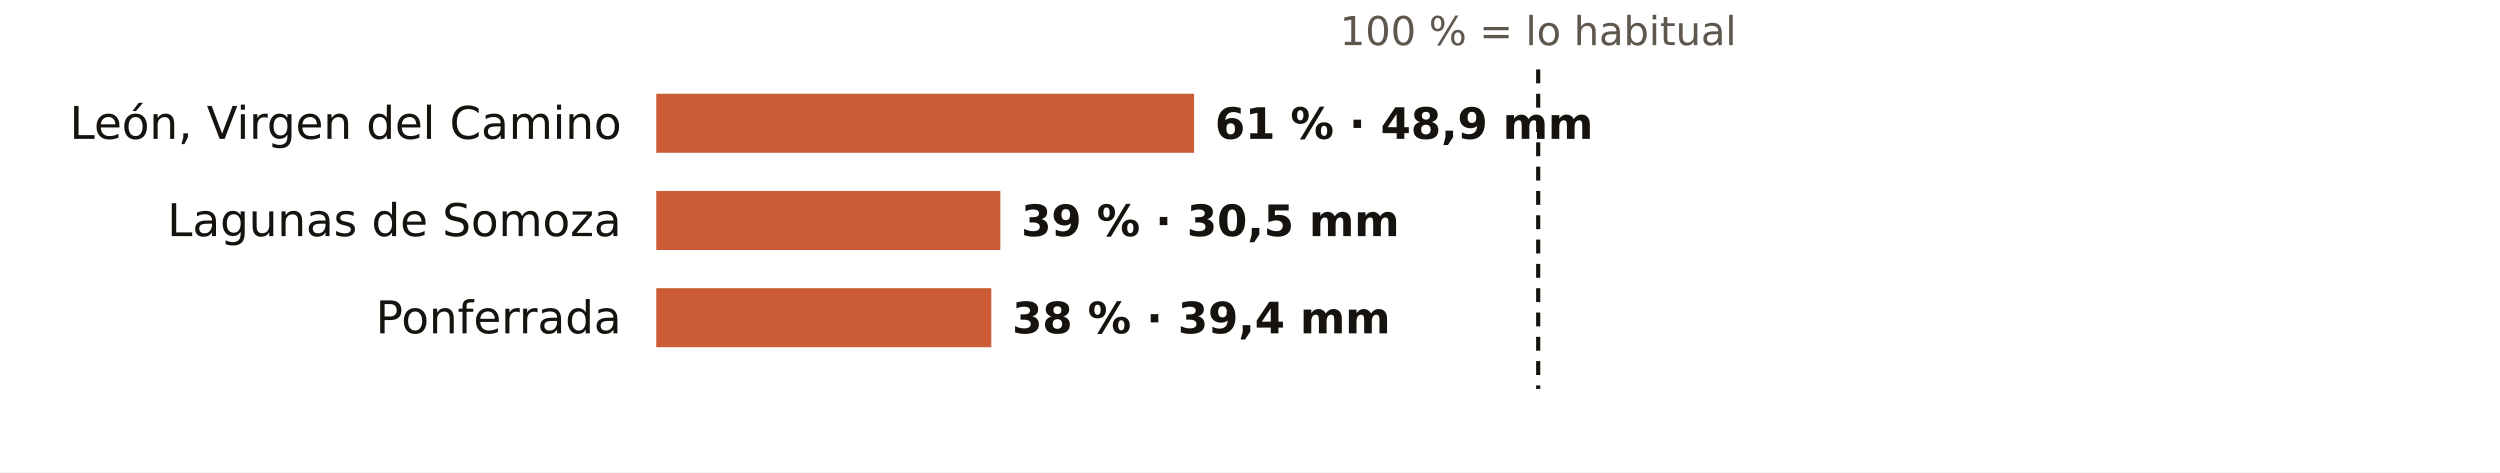
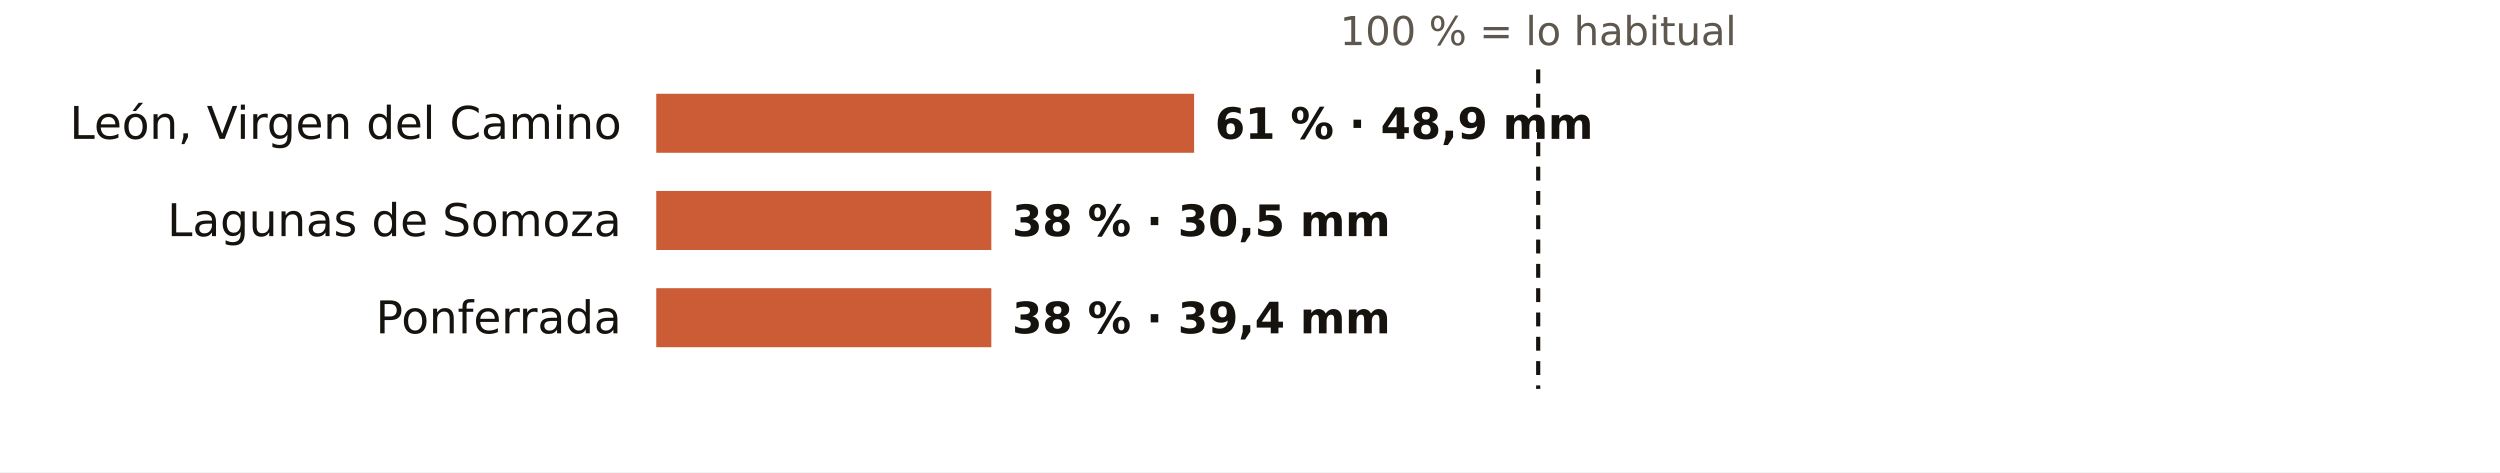
<svg xmlns="http://www.w3.org/2000/svg" viewBox="0 0 720 136" width="720" height="136" role="img" aria-label="El otoño en los pluviómetros de AEMET de León: % de lo habitual">
  <rect width="720" height="136" fill="#FFFFFF" />
  <text x="443.0" y="13.0" font-size="11.5" fill="#5E574E" text-anchor="middle" font-weight="400" font-family="Public Sans, DejaVu Sans, Arial, sans-serif">100 % = lo habitual</text>
  <text x="179.0" y="40.0" font-size="13" fill="#16130F" text-anchor="end" font-weight="500" font-family="Public Sans, DejaVu Sans, Arial, sans-serif">León, Virgen del Camino</text>
  <rect x="189" y="27" width="154.9" height="17" fill="#C4461A" opacity="0.88" />
  <text x="349.9" y="40.0" font-size="12.5" fill="#16130F" text-anchor="start" font-weight="600" font-family="Public Sans, DejaVu Sans, Arial, sans-serif">61 % · 48,9 mm</text>
  <text x="179.0" y="68.0" font-size="13" fill="#16130F" text-anchor="end" font-weight="500" font-family="Public Sans, DejaVu Sans, Arial, sans-serif">Lagunas de Somoza</text>
-   <rect x="189" y="55" width="99.1" height="17" fill="#C4461A" opacity="0.88" />
-   <text x="294.1" y="68.0" font-size="12.5" fill="#16130F" text-anchor="start" font-weight="600" font-family="Public Sans, DejaVu Sans, Arial, sans-serif">39 % · 30,5 mm</text>
+   <rect x="189" y="55" width="96.5" height="17" fill="#C4461A" opacity="0.88" />
+   <text x="291.5" y="68.0" font-size="12.5" fill="#16130F" text-anchor="start" font-weight="600" font-family="Public Sans, DejaVu Sans, Arial, sans-serif">38 % · 30,5 mm</text>
  <text x="179.0" y="96.0" font-size="13" fill="#16130F" text-anchor="end" font-weight="500" font-family="Public Sans, DejaVu Sans, Arial, sans-serif">Ponferrada</text>
  <rect x="189" y="83" width="96.5" height="17" fill="#C4461A" opacity="0.88" />
  <text x="291.5" y="96.0" font-size="12.5" fill="#16130F" text-anchor="start" font-weight="600" font-family="Public Sans, DejaVu Sans, Arial, sans-serif">38 % · 39,4 mm</text>
  <line x1="443.0" x2="443.0" y1="20" y2="112" stroke="#16130F" stroke-width="1.2" stroke-dasharray="4 3" />
</svg>
